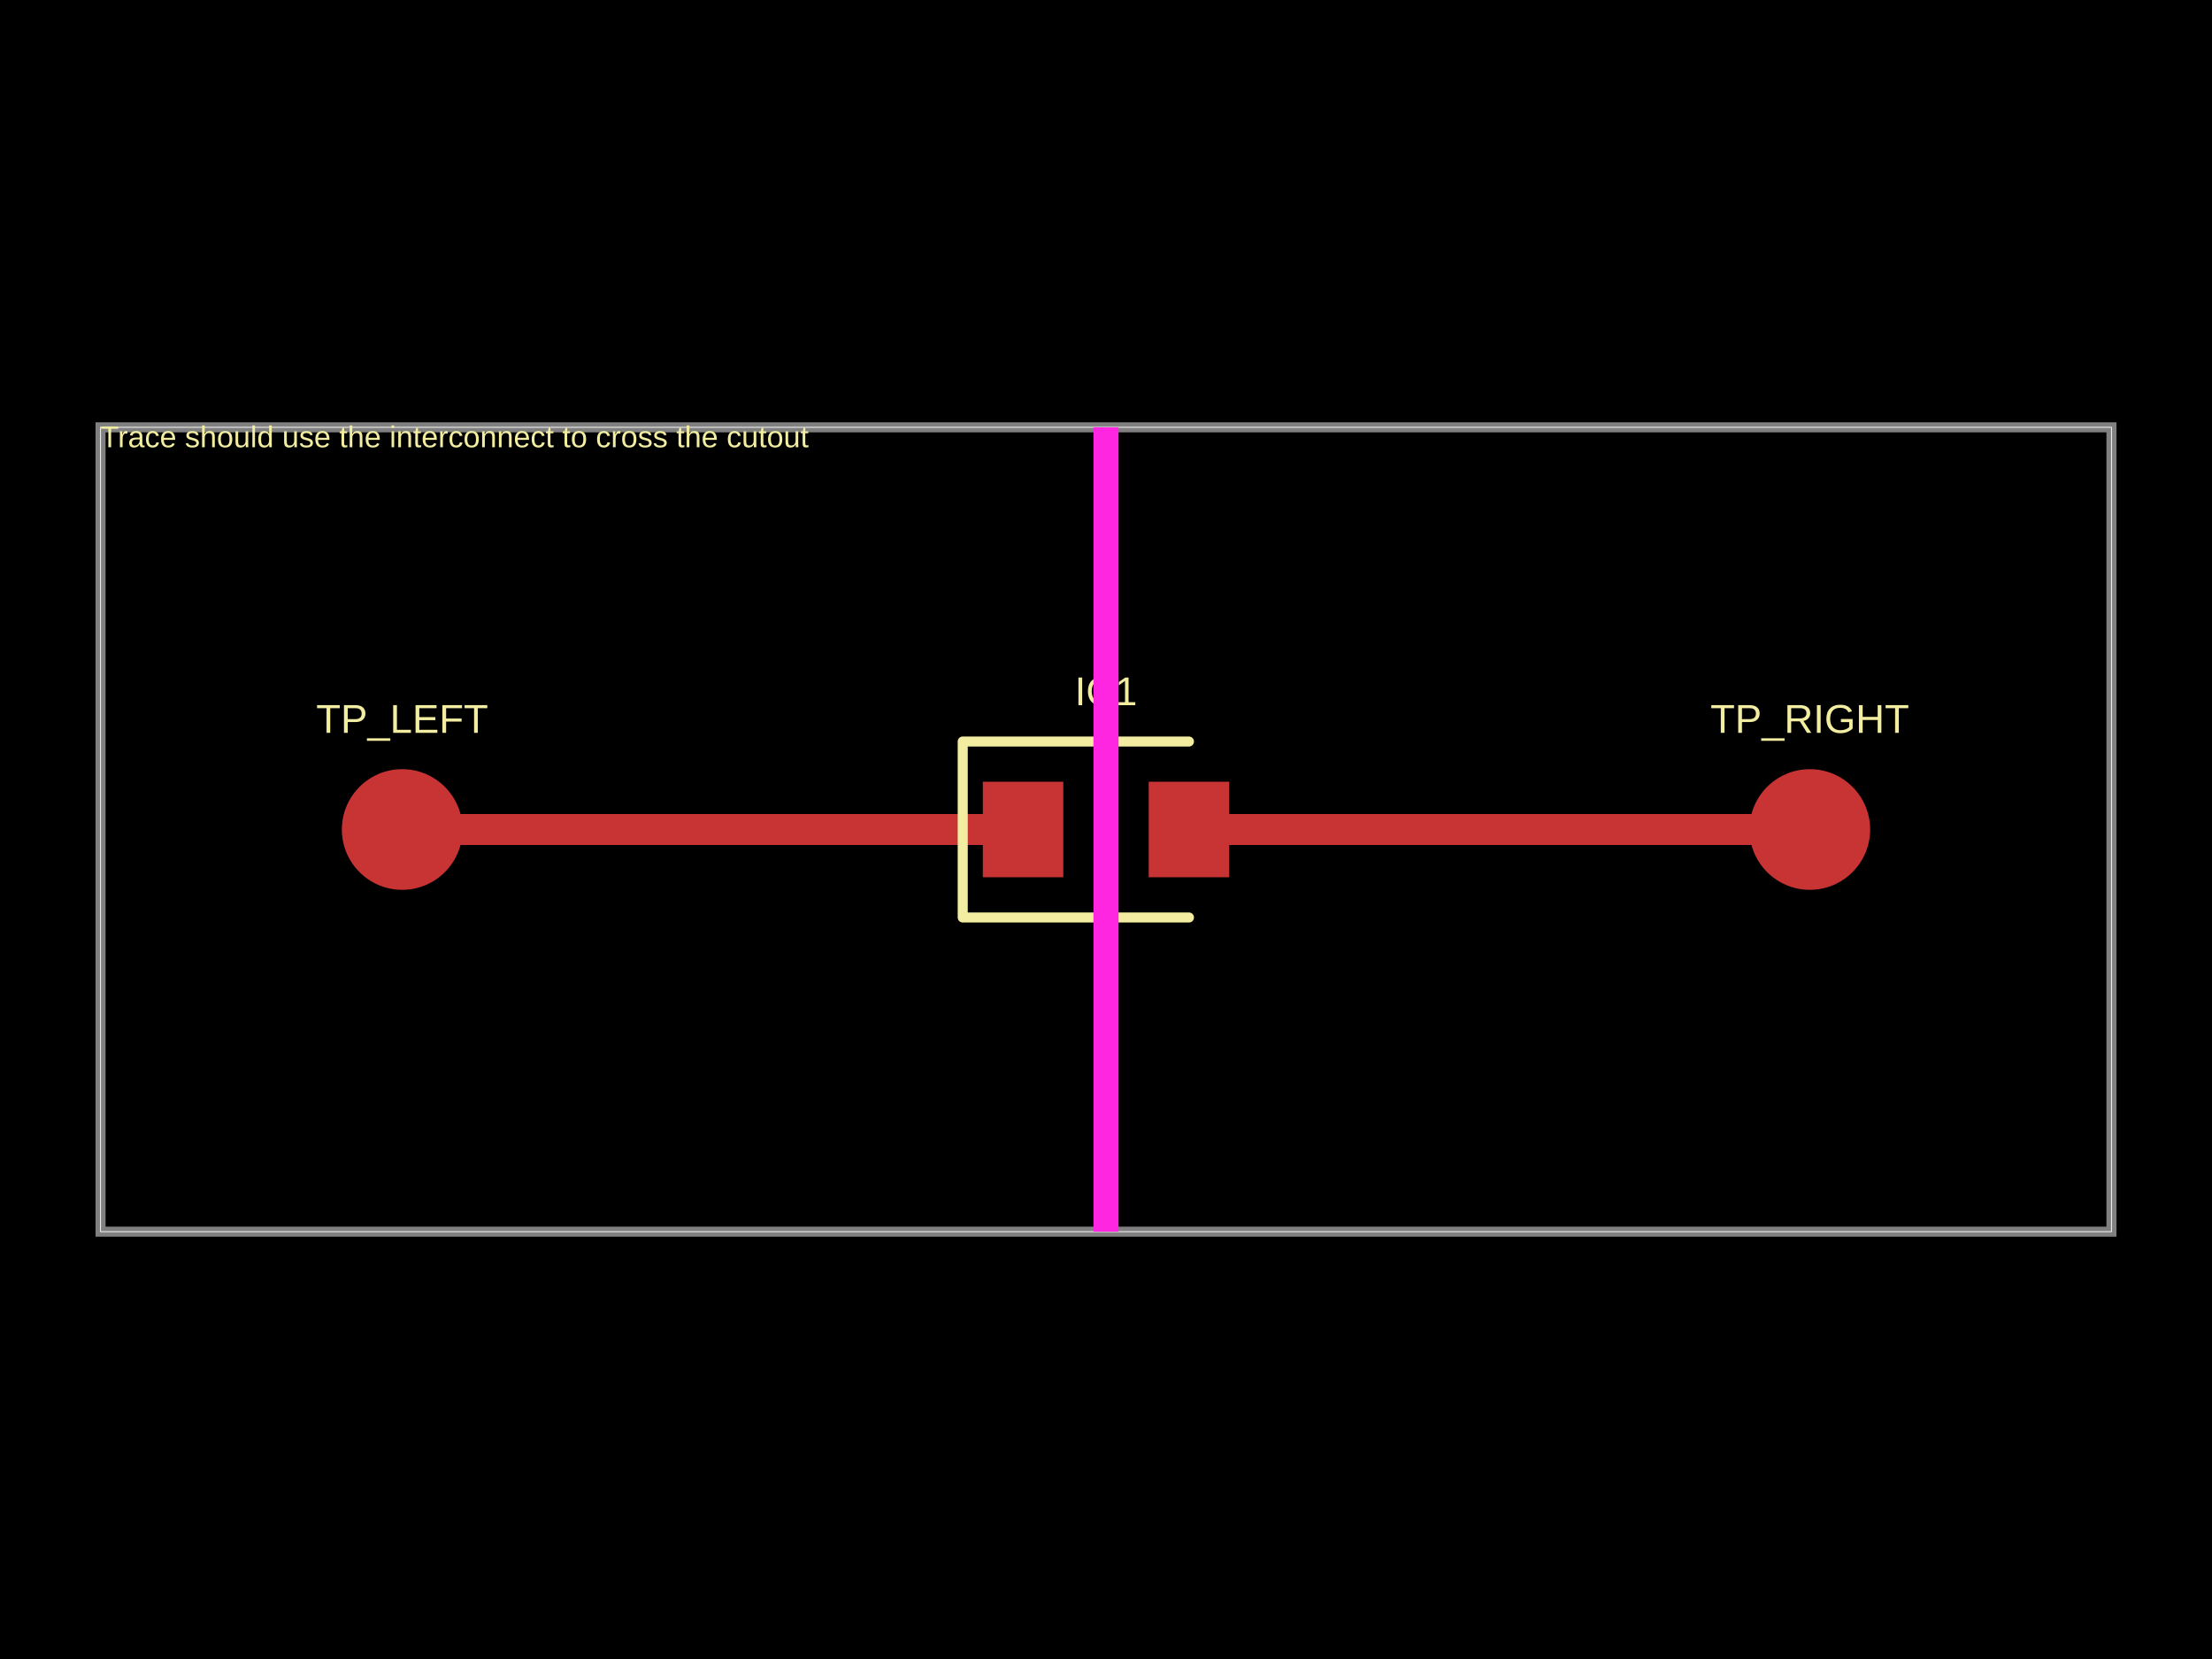
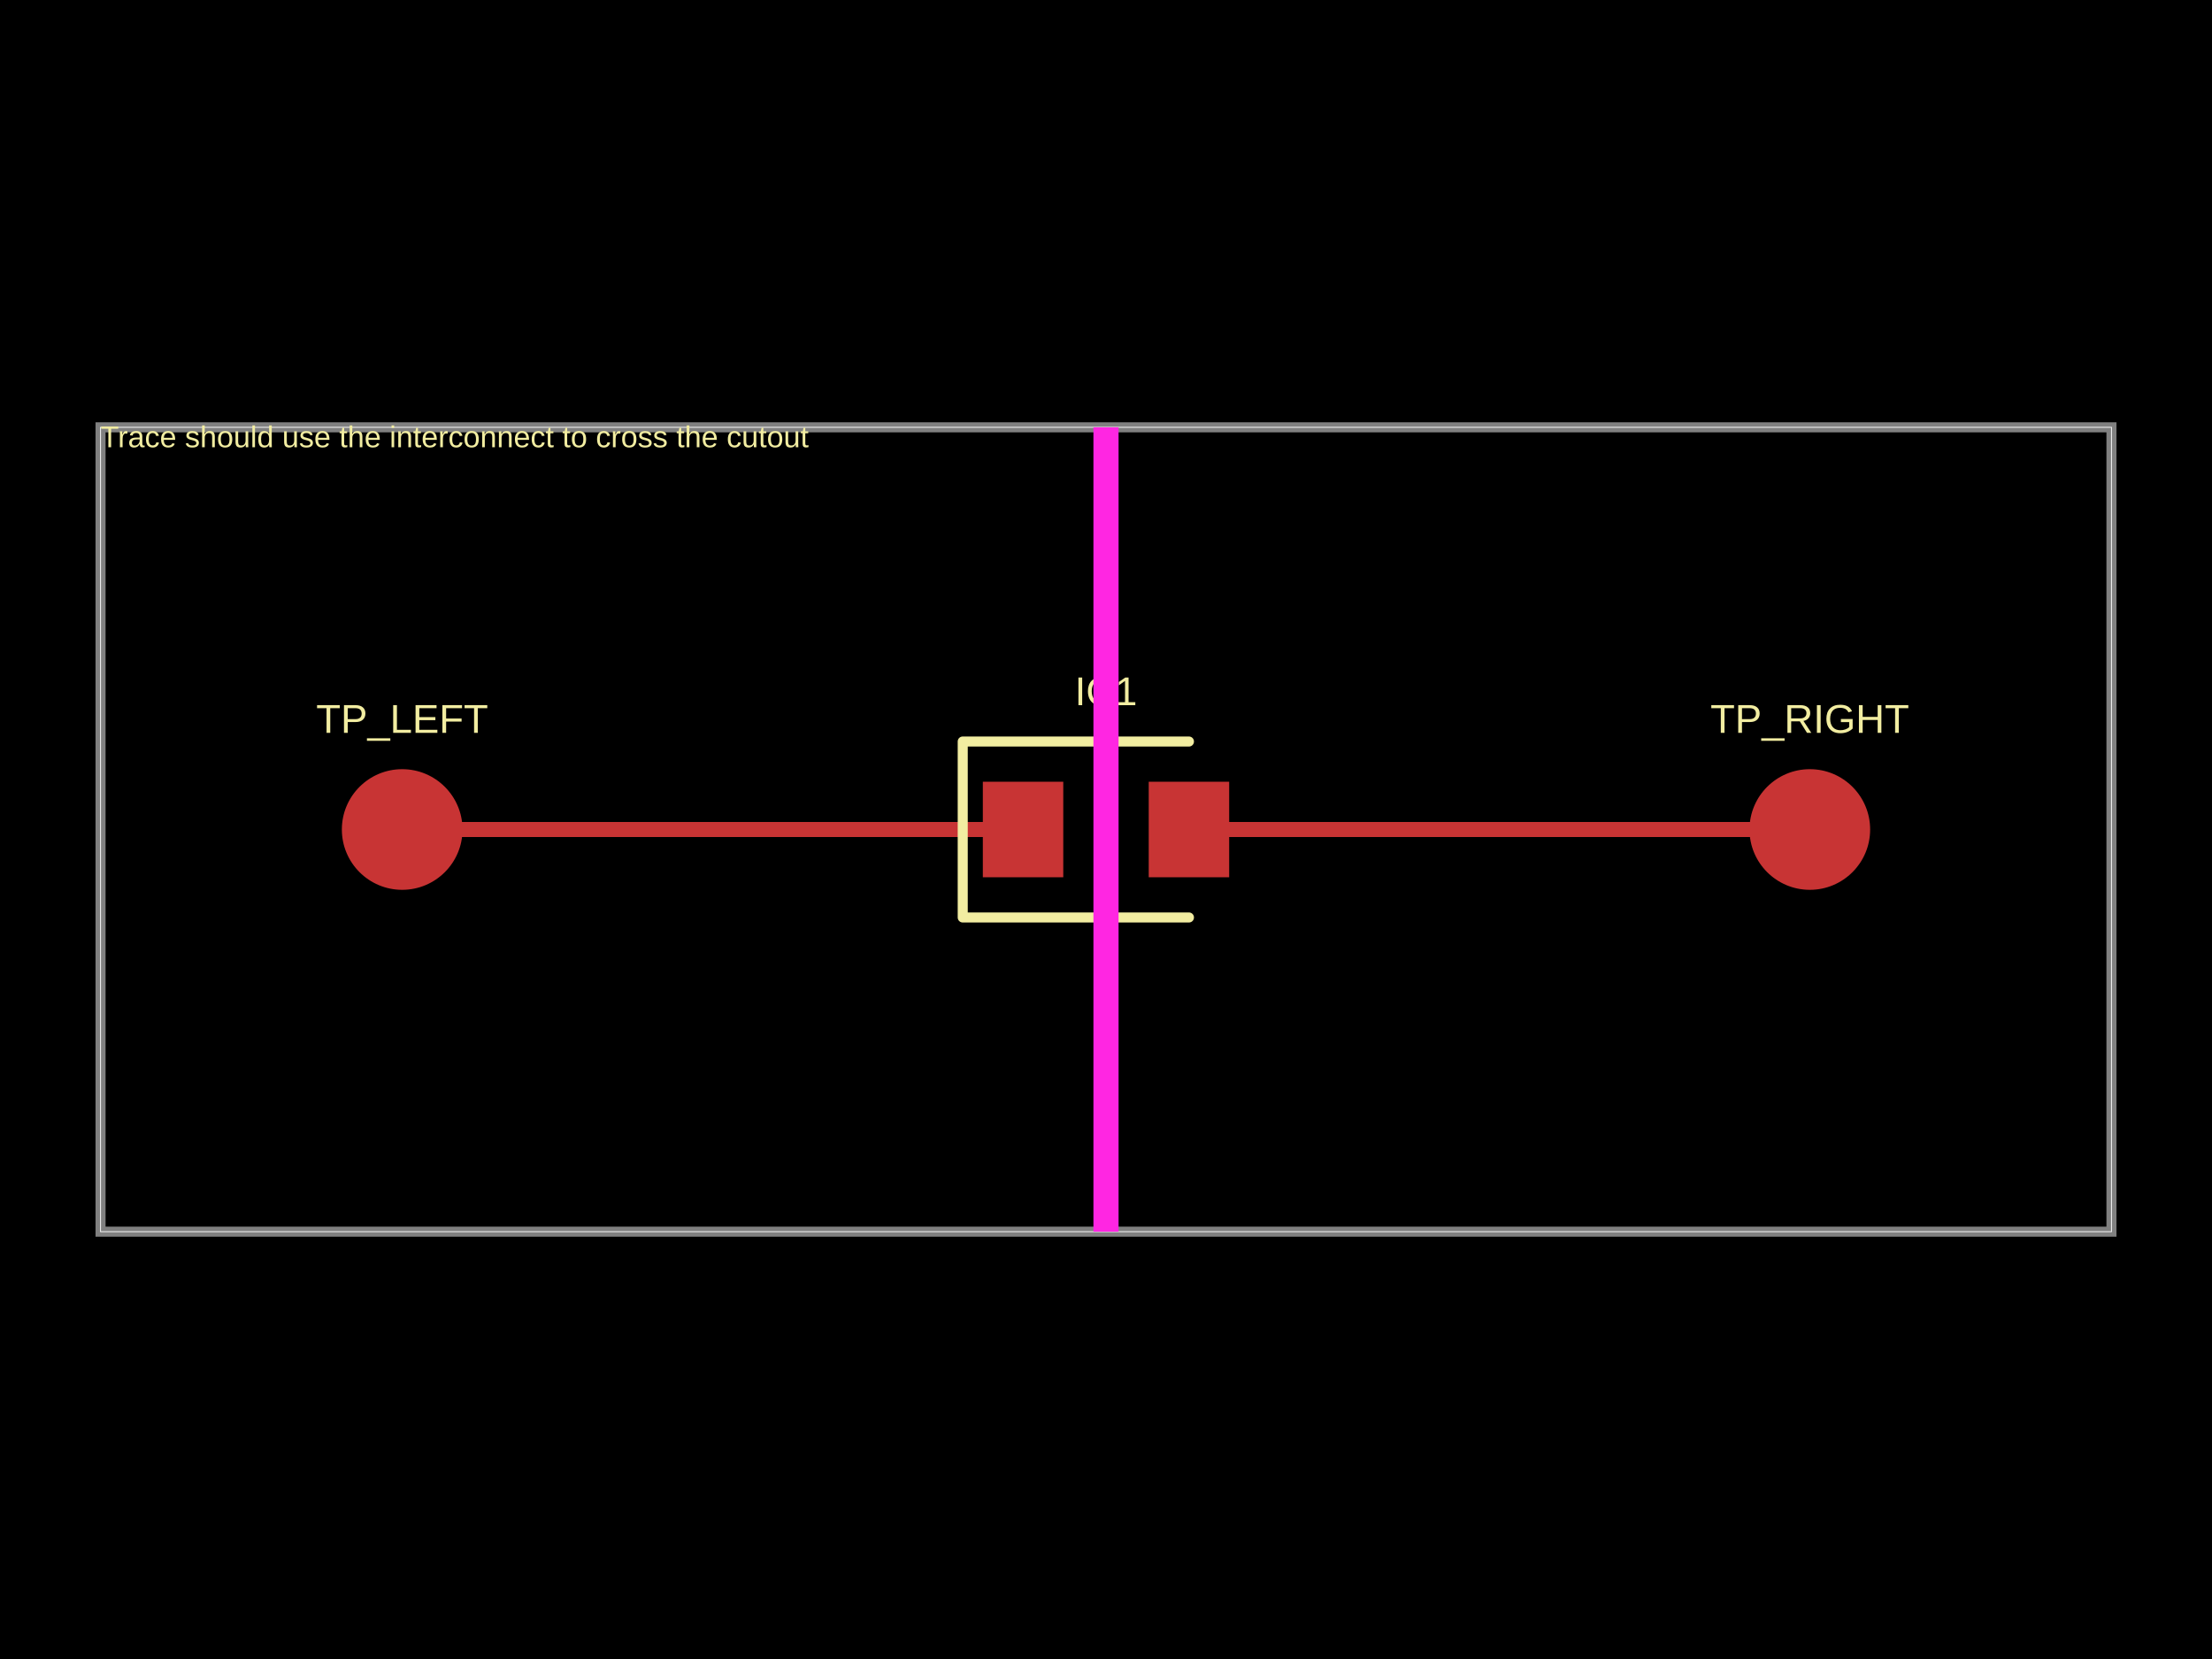
- <svg xmlns="http://www.w3.org/2000/svg" width="800" height="600" data-software-used-string="@tscircuit/core@0.0.959">
+ <svg xmlns="http://www.w3.org/2000/svg" width="800" height="600" data-software-used-string="@tscircuit/core@0.0.978">
  <style />
  <rect class="boundary" x="0" y="0" fill="#000" width="800" height="600" data-type="pcb_background" data-pcb-layer="global" />
  <rect class="pcb-boundary" fill="none" stroke="#fff" stroke-width="0.3" x="36.364" y="154.545" width="727.273" height="290.909" data-type="pcb_boundary" data-pcb-layer="global" />
  <path class="pcb-board" d="M 36.364 445.455 L 763.636 445.455 L 763.636 154.545 L 36.364 154.545 Z" fill="none" stroke="rgba(255, 255, 255, 0.5)" stroke-width="3.636" data-type="pcb_board" data-pcb-layer="board" />
  <circle class="pcb-pad" fill="rgb(200, 52, 52)" cx="145.455" cy="300" r="21.818" data-type="pcb_smtpad" data-pcb-layer="top" />
  <rect class="pcb-pad" fill="rgb(200, 52, 52)" x="355.455" y="282.727" width="29.091" height="34.545" data-type="pcb_smtpad" data-pcb-layer="top" />
  <rect class="pcb-pad" fill="rgb(200, 52, 52)" x="415.455" y="282.727" width="29.091" height="34.545" data-type="pcb_smtpad" data-pcb-layer="top" />
  <circle class="pcb-pad" fill="rgb(200, 52, 52)" cx="654.545" cy="300" r="21.818" data-type="pcb_smtpad" data-pcb-layer="top" />
-   <path class="pcb-trace" stroke="rgb(200, 52, 52)" fill="none" d="M 654.545 300 L 430 300" stroke-width="10.909" stroke-linecap="round" stroke-linejoin="round" shape-rendering="crispEdges" data-type="pcb_trace" data-pcb-layer="top" />
-   <path class="pcb-trace" stroke="rgb(200, 52, 52)" fill="none" d="M 370 300 L 145.455 300" stroke-width="10.909" stroke-linecap="round" stroke-linejoin="round" shape-rendering="crispEdges" data-type="pcb_trace" data-pcb-layer="top" />
+   <path class="pcb-trace" stroke="rgb(200, 52, 52)" fill="none" d="M 654.545 300 L 430 300" stroke-width="5.455" stroke-linecap="round" stroke-linejoin="round" shape-rendering="crispEdges" data-type="pcb_trace" data-pcb-layer="top" />
+   <path class="pcb-trace" stroke="rgb(200, 52, 52)" fill="none" d="M 370 300 L 145.455 300" stroke-width="5.455" stroke-linecap="round" stroke-linejoin="round" shape-rendering="crispEdges" data-type="pcb_trace" data-pcb-layer="top" />
  <text x="0" y="0" dx="0" dy="0" fill="#f2eda1" font-family="Arial, sans-serif" font-size="10.909" text-anchor="start" dominant-baseline="text-before-edge" transform="matrix(1,0,0,1,36.36364,154.5455)" class="pcb-silkscreen-text pcb-silkscreen-top" data-pcb-silkscreen-text-id="null" stroke="none" data-type="pcb_silkscreen_text" data-pcb-layer="top">Trace should use the interconnect to cross the cutout</text>
  <text x="0" y="0" dx="0" dy="0" fill="#f2eda1" font-family="Arial, sans-serif" font-size="14.545" text-anchor="middle" dominant-baseline="central" transform="matrix(1,0,0,1,145.4545,260)" class="pcb-silkscreen-text pcb-silkscreen-top" data-pcb-silkscreen-text-id="pcb_component_0" stroke="none" data-type="pcb_silkscreen_text" data-pcb-layer="top">TP_LEFT</text>
  <path class="pcb-silkscreen pcb-silkscreen-top" d="M 430 268.182 L 348.182 268.182 L 348.182 331.818 L 430 331.818" fill="none" stroke="#f2eda1" stroke-width="3.636" stroke-linecap="round" stroke-linejoin="round" data-pcb-component-id="pcb_component_1" data-pcb-silkscreen-path-id="pcb_silkscreen_path_0" data-type="pcb_silkscreen_path" data-pcb-layer="top" />
  <text x="0" y="0" dx="0" dy="0" fill="#f2eda1" font-family="Arial, sans-serif" font-size="14.545" text-anchor="middle" dominant-baseline="central" transform="matrix(1,0,0,1,400,250)" class="pcb-silkscreen-text pcb-silkscreen-top" data-pcb-silkscreen-text-id="pcb_component_1" stroke="none" data-type="pcb_silkscreen_text" data-pcb-layer="top">IC1</text>
  <text x="0" y="0" dx="0" dy="0" fill="#f2eda1" font-family="Arial, sans-serif" font-size="14.545" text-anchor="middle" dominant-baseline="central" transform="matrix(1,0,0,1,654.5455,260)" class="pcb-silkscreen-text pcb-silkscreen-top" data-pcb-silkscreen-text-id="pcb_component_2" stroke="none" data-type="pcb_silkscreen_text" data-pcb-layer="top">TP_RIGHT</text>
  <rect class="pcb-cutout pcb-cutout-rect" x="-4.545" y="-145.455" width="9.091" height="290.909" fill="#FF26E2" transform="matrix(1,0,0,1,400,300)" data-type="pcb_cutout" data-pcb-layer="drill" />
</svg>
